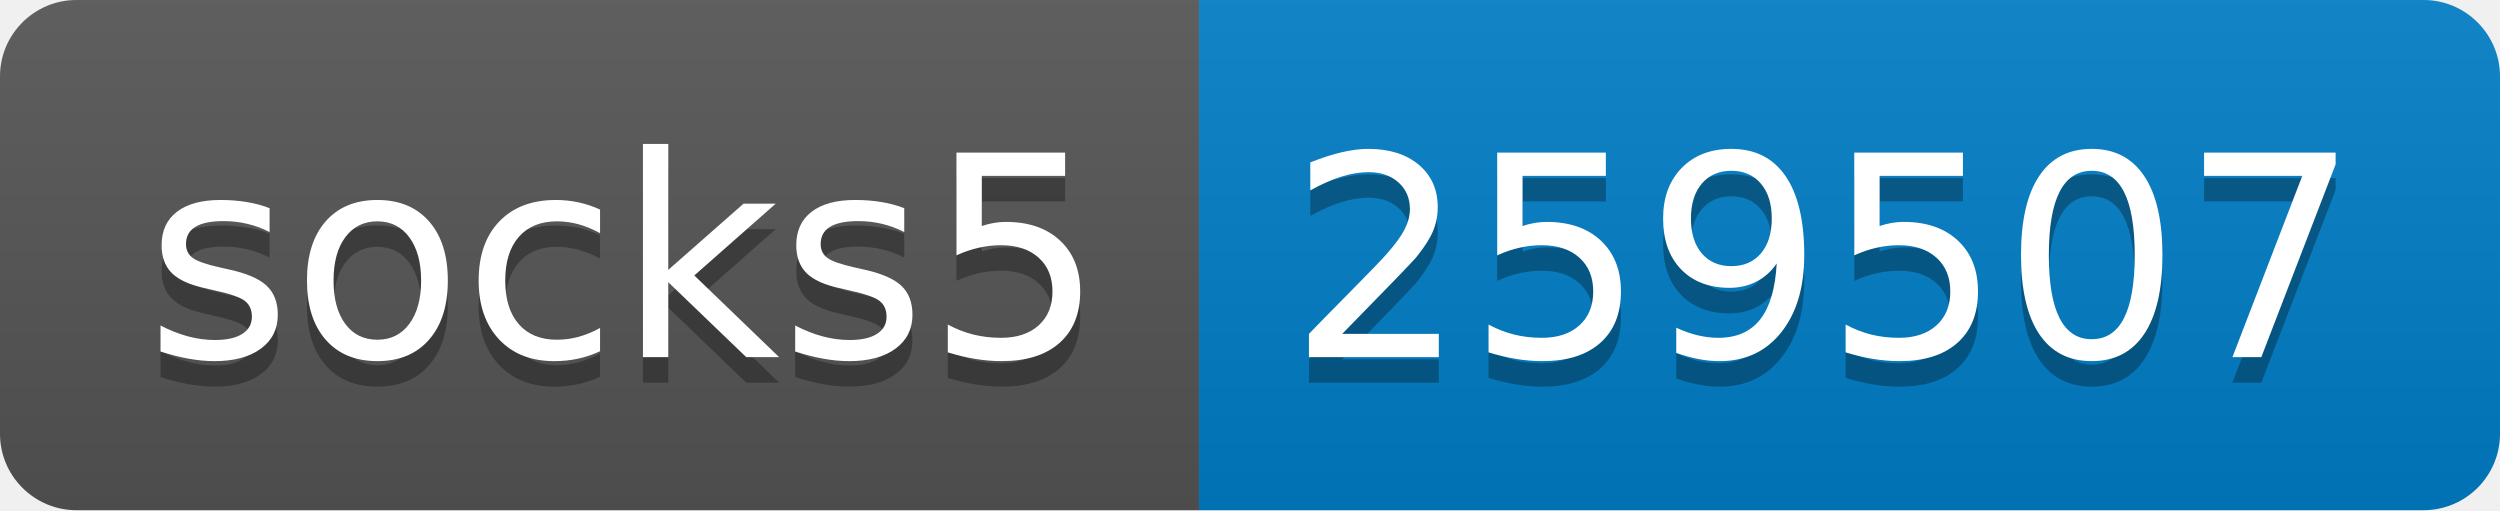
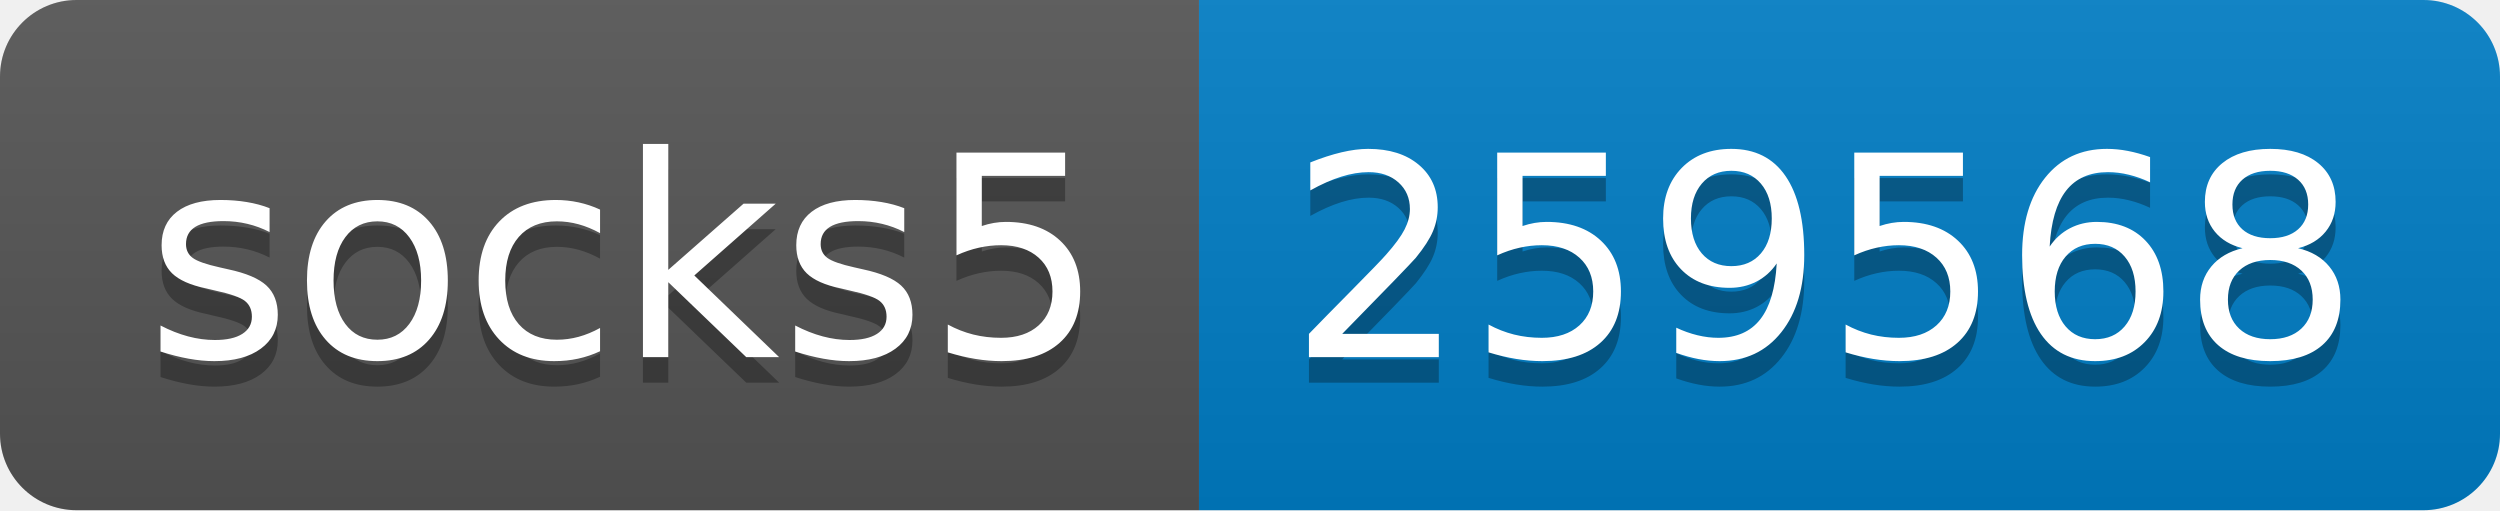
- <svg xmlns="http://www.w3.org/2000/svg" width="98" height="20" role="img" aria-label="socks5: 259507">
+ <svg xmlns="http://www.w3.org/2000/svg" width="98" height="20" role="img" aria-label="socks5: 259568">
  <linearGradient id="s" x2="0" y2="100%">
    <stop offset="0" stop-color="#bbb" stop-opacity=".1" />
    <stop offset="1" stop-opacity=".1" />
  </linearGradient>
  <clipPath id="r">
    <rect width="98" height="20" rx="3" fill="#fff" />
  </clipPath>
  <g clip-path="url(#r)">
    <rect width="47" height="20" fill="#555" />
    <rect x="47" width="51" height="20" fill="#007ec6" />
    <rect width="98" height="20" fill="url(#s)" />
  </g>
  <g fill="#fff" text-anchor="middle" font-family="Verdana,Geneva,DejaVu Sans,sans-serif" text-rendering="geometricPrecision" font-size="110">
    <text aria-hidden="true" x="245" y="150" fill="#010101" fill-opacity=".3" transform="scale(.1)" textLength="370">socks5</text>
    <text x="245" y="140" transform="scale(.1)" fill="#fff" textLength="370">socks5</text>
-     <text aria-hidden="true" x="715" y="150" fill="#010101" fill-opacity=".3" transform="scale(.1)" textLength="410">259507</text>
-     <text x="715" y="140" transform="scale(.1)" fill="#fff" textLength="410">259507</text>
+     <text aria-hidden="true" x="715" y="150" fill="#010101" fill-opacity=".3" transform="scale(.1)" textLength="410">259568</text>
+     <text x="715" y="140" transform="scale(.1)" fill="#fff" textLength="410">259568</text>
  </g>
</svg>
